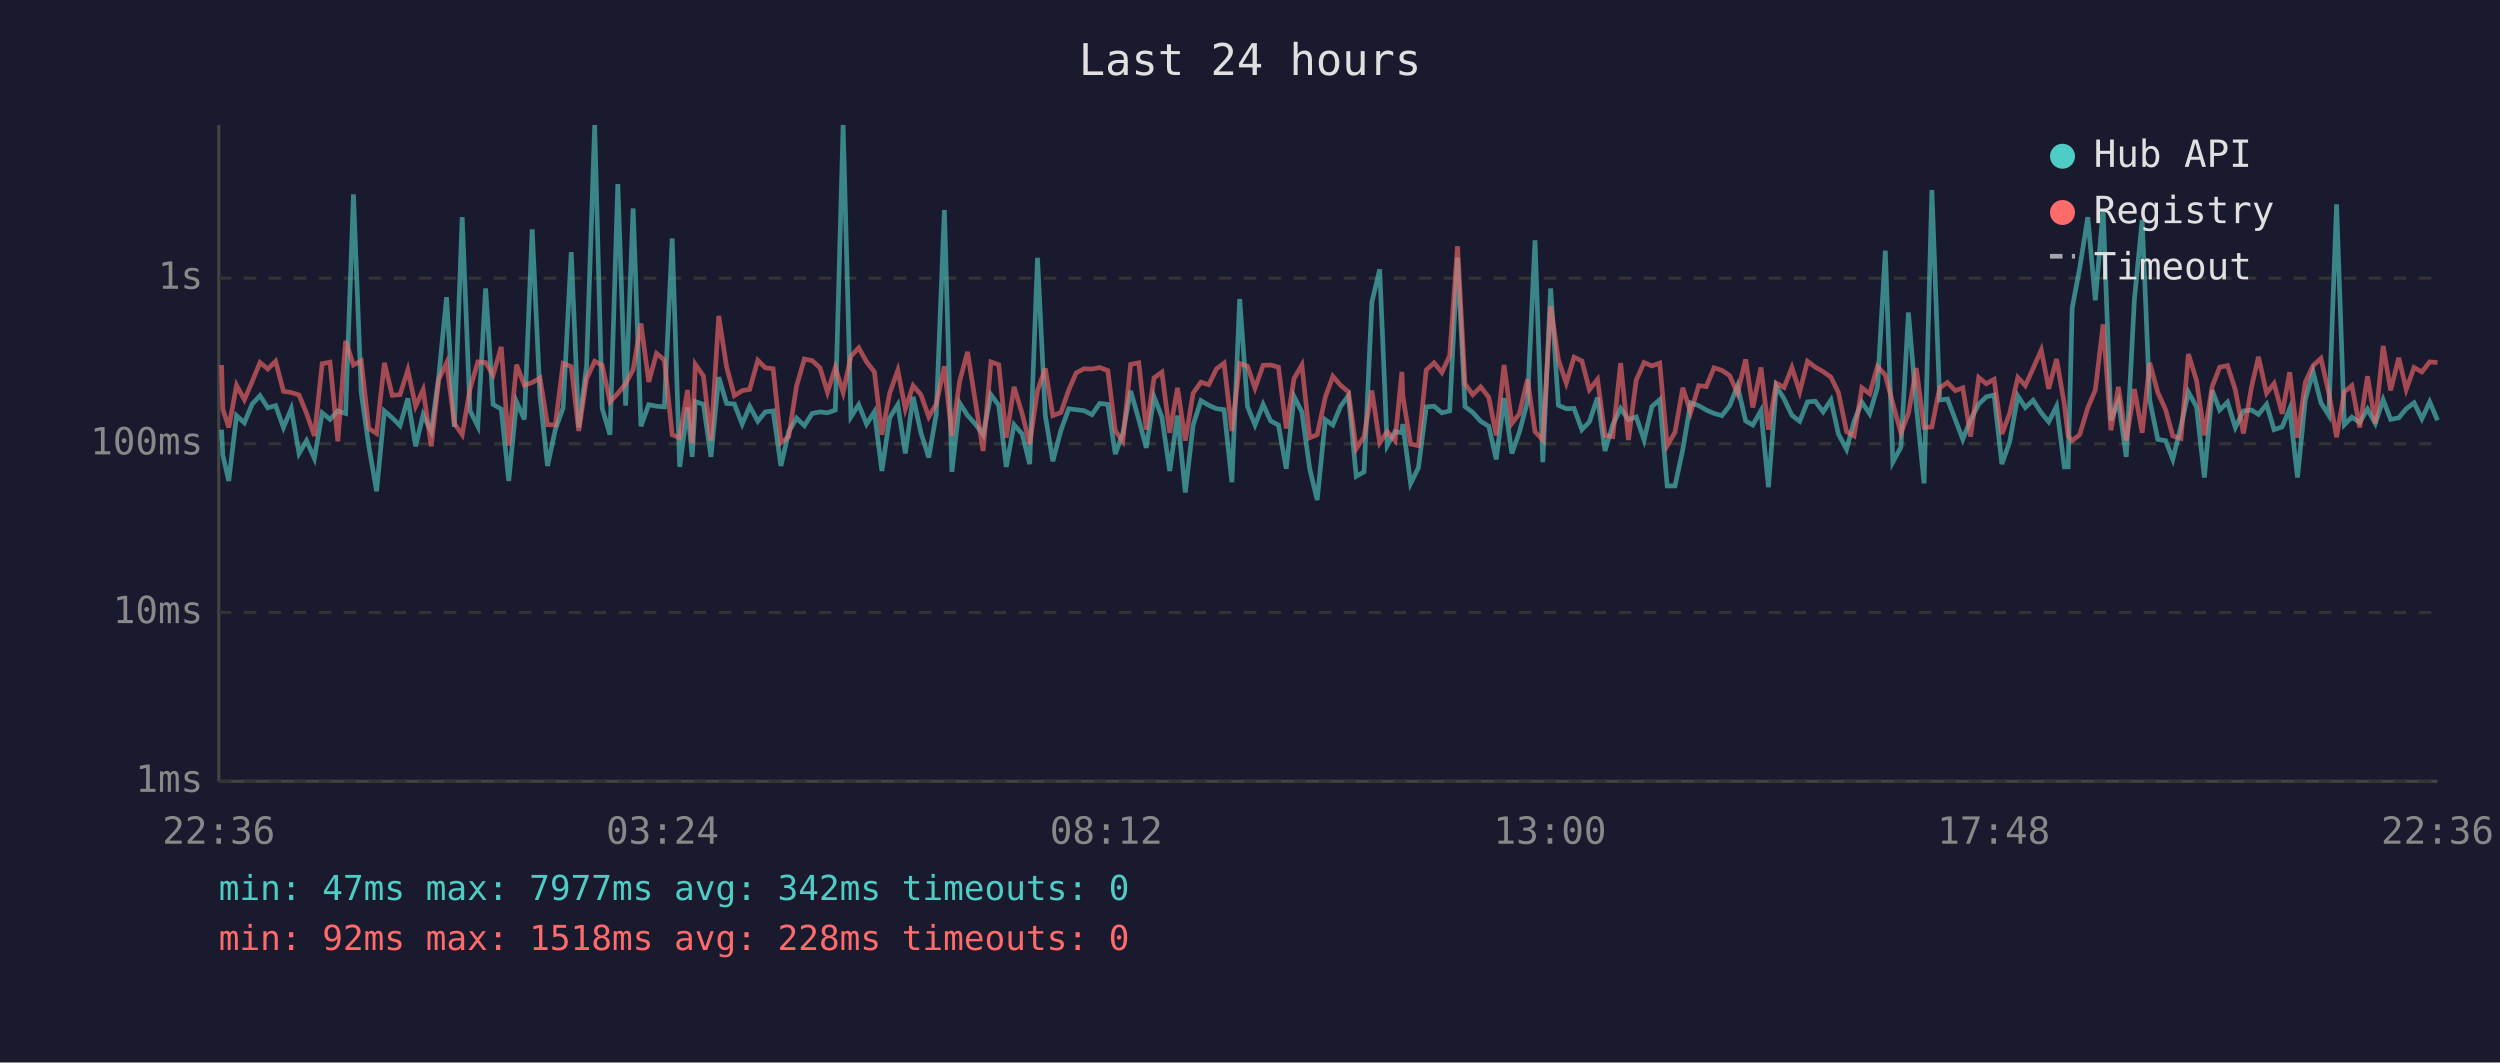
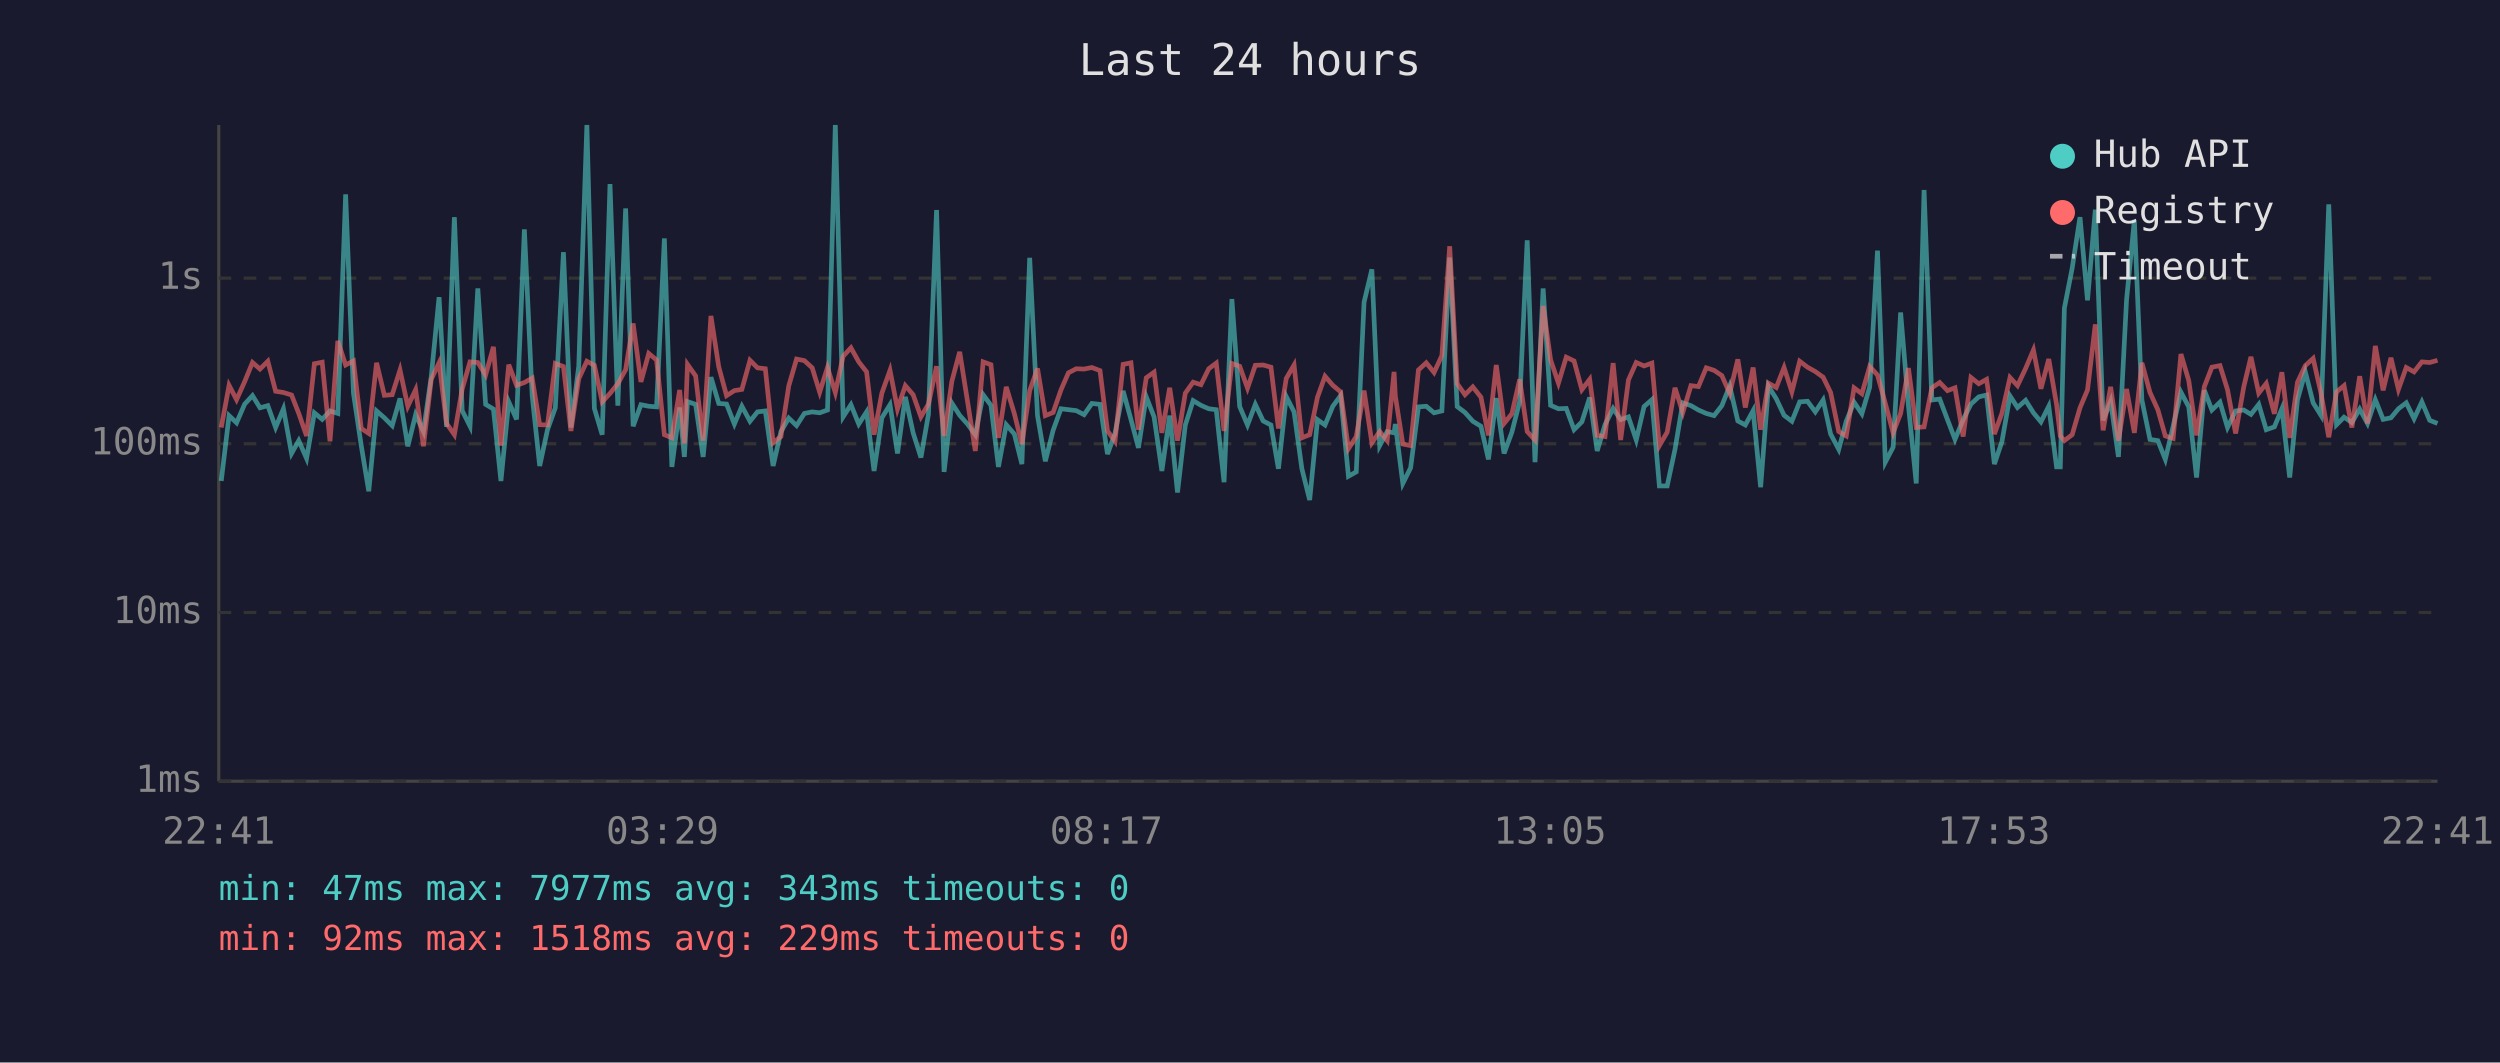
<svg xmlns="http://www.w3.org/2000/svg" viewBox="0 0 800 340" font-family="monospace" font-size="12">
  <rect width="800" height="340" fill="#1a1a2e" />
  <text x="400" y="24" fill="#e0e0e0" font-size="14" text-anchor="middle">Last 24 hours</text>
  <line x1="70" y1="40" x2="70" y2="250" stroke="#444" stroke-width="1" />
  <line x1="70" y1="250" x2="780" y2="250" stroke="#444" stroke-width="1" />
  <line x1="70" y1="250" x2="780" y2="250" stroke="#333" stroke-width="1" stroke-dasharray="4" />
  <text x="65" y="250" fill="#888" text-anchor="end" dominant-baseline="middle">1ms</text>
  <line x1="70" y1="196" x2="780" y2="196" stroke="#333" stroke-width="1" stroke-dasharray="4" />
  <text x="65" y="196" fill="#888" text-anchor="end" dominant-baseline="middle">10ms</text>
  <line x1="70" y1="142" x2="780" y2="142" stroke="#333" stroke-width="1" stroke-dasharray="4" />
  <text x="65" y="142" fill="#888" text-anchor="end" dominant-baseline="middle">100ms</text>
  <line x1="70" y1="89" x2="780" y2="89" stroke="#333" stroke-width="1" stroke-dasharray="4" />
  <text x="65" y="89" fill="#888" text-anchor="end" dominant-baseline="middle">1s</text>
-   <text x="70" y="270" fill="#888" text-anchor="middle">22:36</text>
-   <text x="212" y="270" fill="#888" text-anchor="middle">03:24</text>
-   <text x="354" y="270" fill="#888" text-anchor="middle">08:12</text>
-   <text x="496" y="270" fill="#888" text-anchor="middle">13:00</text>
-   <text x="638" y="270" fill="#888" text-anchor="middle">17:48</text>
-   <text x="780" y="270" fill="#888" text-anchor="middle">22:36</text>
-   <polyline points="70.9,137.5 71.3,145.6 73.2,153.9 75.7,133.0 78.2,135.3 80.7,129.3 83.2,126.6 85.7,130.5 88.2,129.8 90.7,136.8 93.2,130.8 95.7,145.1 98.1,141.0 100.6,146.7 103.1,132.1 105.6,134.2 108.1,131.5 110.6,132.3 113.1,62.2 115.6,125.8 118.0,142.6 120.5,157.2 123.0,131.5 125.5,133.7 128.0,136.2 130.5,127.5 133.0,142.8 135.4,132.7 138.0,138.1 140.4,120.5 142.9,95.1 145.4,136.6 147.9,69.5 150.4,131.4 152.9,136.4 155.4,92.3 157.8,129.4 160.4,130.9 162.8,153.9 165.3,128.6 167.8,134.2 170.3,73.4 172.8,126.7 175.2,149.1 177.7,137.5 180.2,130.5 182.8,80.7 185.2,136.8 187.7,117.2 190.3,40.0 192.7,130.7 195.2,139.1 197.7,58.9 200.2,129.8 202.6,66.7 205.1,136.4 207.6,129.5 210.1,130.0 212.6,130.2 215.1,76.3 217.5,149.4 220.0,130.4 221.5,146.2 222.5,128.5 225.1,129.4 227.5,146.2 230.0,120.7 232.5,129.1 235.0,129.3 237.5,135.7 239.9,130.0 242.5,134.8 244.9,131.8 247.4,131.5 249.9,149.1 252.4,138.1 254.9,133.8 257.4,136.2 259.9,132.3 262.4,131.8 264.8,132.1 267.3,131.2 269.8,40.0 272.3,133.4 274.8,129.5 277.3,135.7 279.8,131.8 282.2,150.7 284.7,133.7 287.3,129.5 289.7,145.1 292.2,127.0 294.7,138.5 297.2,146.4 299.6,132.6 302.2,67.2 304.6,151.0 307.1,129.0 309.6,132.9 312.1,135.7 314.6,139.1 317.1,126.3 319.6,129.7 322.0,149.4 324.5,135.9 327.1,138.9 329.5,148.5 332.0,82.5 334.5,133.0 336.9,147.6 339.5,137.7 342.0,130.8 344.4,131.1 346.9,131.4 349.4,132.7 351.9,129.1 354.5,129.4 356.9,145.3 359.3,138.7 361.8,125.1 364.4,134.2 366.8,143.3 369.3,127.0 371.8,133.4 374.3,150.7 376.8,133.0 379.3,157.6 381.8,136.0 384.3,128.2 386.8,129.7 389.3,130.8 391.7,131.1 394.2,154.3 396.7,95.7 399.2,130.1 401.6,136.0 404.2,129.4 406.6,134.7 409.1,136.0 411.6,150.0 414.1,126.9 416.6,131.8 419.1,150.0 421.5,160.0 424.1,134.3 426.5,136.0 429.0,130.0 431.5,126.6 434.0,152.4 436.5,151.0 439.0,96.7 441.5,86.2 443.9,142.6 446.4,138.1 448.6,138.5 448.9,135.7 451.4,154.7 453.9,149.7 456.4,130.2 458.9,130.0 461.4,132.1 463.9,131.5 466.4,82.4 468.8,130.1 471.3,132.0 473.8,134.8 476.4,136.4 478.8,147.0 481.3,127.4 483.8,145.1 486.2,138.3 488.8,128.5 491.2,76.9 493.7,147.9 496.2,92.3 498.7,129.7 501.2,130.8 503.7,130.7 506.2,137.5 508.6,135.0 511.2,127.2 513.6,144.3 516.1,135.9 518.6,130.7 521.1,134.3 523.6,133.4 526.1,140.8 528.6,130.1 531.1,127.9 533.5,155.5 536.0,155.5 538.5,143.8 541.0,128.9 543.6,129.8 546.0,131.2 548.5,132.3 551.0,133.0 553.5,129.8 556.0,123.5 558.6,134.7 560.9,136.0 563.5,131.4 565.9,155.9 568.4,123.6 570.9,127.6 573.4,132.9 575.9,134.8 578.4,128.6 580.9,128.4 583.4,131.8 585.9,128.0 588.3,138.9 590.9,143.8 593.3,134.8 595.8,128.7 598.3,132.4 600.8,123.9 603.3,80.2 605.7,147.9 608.3,143.1 610.7,100.0 613.2,129.8 615.7,154.7 618.2,60.8 620.7,128.0 623.2,127.7 625.7,134.3 628.1,140.6 630.6,134.3 633.2,129.3 635.6,127.0 638.1,126.4 640.6,148.5 643.1,141.4 645.7,126.7 648.1,130.4 650.6,128.1 653.2,132.1 655.6,135.0 658.1,130.0 660.6,149.4 661.8,149.4 663.1,98.6 665.5,85.8 668.1,69.5 670.5,96.1 673.0,67.1 675.5,134.5 677.9,128.4 680.4,146.2 683.0,95.9 685.5,70.4 687.9,128.0 690.5,140.6 693.0,141.0 695.3,147.0 697.9,136.4 700.3,125.5 702.9,130.2 705.4,152.8 707.9,124.9 710.3,131.2 712.8,128.7 715.3,136.8 717.9,131.5 720.5,131.2 722.7,132.6 725.3,129.4 727.7,137.5 730.3,136.6 732.7,130.8 735.2,152.8 737.7,127.9 740.2,119.0 742.7,128.9 745.2,132.9 747.7,65.4 750.2,135.9 752.6,133.5 755.1,135.2 757.6,130.9 760.1,135.5 762.6,127.9 765.0,134.2 767.6,133.7 770.0,130.8 772.5,128.9 775.0,134.0 777.5,128.6 780.0,134.5" fill="none" stroke="#4ecdc4" stroke-width="1.5" opacity="0.6" />
-   <polyline points="70.9,116.8 71.3,130.9 73.2,136.8 75.7,123.3 78.2,127.9 80.7,122.1 83.2,116.0 85.7,118.1 88.2,115.6 90.7,125.2 93.2,125.6 95.7,126.4 98.1,132.3 100.6,139.5 103.1,116.4 105.6,115.9 108.1,141.2 110.6,109.1 113.1,116.8 115.6,115.5 118.0,137.1 120.5,138.7 123.0,116.1 125.5,126.5 128.0,126.3 130.5,118.4 133.0,130.0 135.4,124.7 138.0,142.8 140.4,121.4 142.9,116.1 145.4,135.5 147.9,139.1 150.4,124.5 152.9,115.8 155.4,116.0 157.8,120.0 160.4,111.0 162.8,142.6 165.3,116.7 167.8,123.3 170.3,122.4 172.8,121.0 175.2,135.9 177.7,136.0 180.2,116.3 182.8,117.3 185.2,137.9 187.7,121.2 190.3,115.6 192.7,116.9 195.2,128.6 197.7,125.9 200.2,122.8 202.6,118.3 205.1,103.5 207.6,122.2 210.1,113.1 212.6,115.2 215.1,139.1 217.5,140.1 220.0,124.8 221.5,141.9 222.5,116.6 225.1,120.3 227.5,141.0 230.0,101.1 232.5,117.4 235.0,126.6 237.5,125.0 239.9,124.6 242.5,115.3 244.9,117.7 247.4,118.0 249.9,141.7 252.4,139.7 254.9,123.5 257.4,114.9 259.9,115.4 262.4,117.7 264.8,125.5 267.3,117.6 269.8,125.6 272.3,114.0 274.8,111.3 277.3,115.8 279.8,119.0 282.2,139.1 284.7,125.8 287.3,118.5 289.7,130.9 292.2,123.4 294.7,126.3 297.2,133.4 299.6,129.3 302.2,117.2 304.6,139.5 307.1,122.0 309.6,112.6 312.1,128.4 314.6,144.3 317.1,115.8 319.6,116.7 322.0,140.1 324.5,123.8 327.1,132.4 329.5,142.1 332.0,125.0 334.5,117.9 336.9,133.0 339.5,132.0 342.0,124.8 344.4,119.3 346.9,118.0 349.4,118.1 351.9,117.6 354.5,118.6 356.9,137.9 359.3,141.2 361.8,116.6 364.4,116.1 366.8,137.5 369.3,120.9 371.8,119.1 374.3,138.5 376.8,124.1 379.3,141.0 381.8,125.8 384.3,122.3 386.8,123.1 389.3,118.0 391.7,116.2 394.2,137.9 396.7,116.3 399.2,117.2 401.6,124.2 404.2,116.9 406.6,116.8 409.1,117.5 411.6,137.1 414.1,121.1 416.6,116.8 419.1,140.1 421.5,139.1 424.1,127.1 426.5,120.4 429.0,123.3 431.5,125.4 434.0,143.6 436.5,139.7 439.0,125.0 441.5,141.7 443.9,138.1 446.4,141.0 448.6,119.0 448.9,126.7 451.4,142.1 453.9,142.6 456.4,118.4 458.9,116.1 461.4,119.2 463.9,113.8 466.4,78.8 468.8,122.8 471.3,126.3 473.8,123.8 476.4,127.1 478.8,139.3 481.3,116.8 483.8,135.5 486.2,132.4 488.8,121.4 491.2,138.1 493.7,140.8 496.2,97.9 498.7,115.2 501.2,122.6 503.7,114.3 506.2,115.5 508.6,124.7 511.2,121.4 513.6,139.3 516.1,139.7 518.6,116.2 521.1,140.8 523.6,121.6 526.1,116.0 528.6,117.1 531.1,116.2 533.5,142.6 536.0,138.3 538.5,124.1 541.0,132.0 543.6,123.4 546.0,123.7 548.5,117.7 551.0,118.5 553.5,120.2 556.0,125.9 558.6,115.0 560.9,130.4 563.5,117.6 565.9,137.5 568.4,122.6 570.9,124.0 573.4,117.6 575.9,125.4 578.4,115.6 580.9,117.5 583.4,118.9 585.9,120.7 588.3,125.6 590.9,138.1 593.3,139.5 595.8,124.1 598.3,126.0 600.8,117.3 603.3,120.0 605.7,129.1 608.3,138.5 610.7,132.3 613.2,117.8 615.7,136.8 618.2,136.6 620.7,124.1 623.2,122.4 625.7,125.0 628.1,124.1 630.6,139.7 633.2,120.8 635.6,122.8 638.1,121.4 640.6,138.9 643.1,132.3 645.7,120.8 648.1,123.4 650.6,117.9 653.2,112.0 655.6,124.4 658.1,114.9 660.6,129.4 661.8,139.5 663.1,141.0 665.5,139.1 668.1,130.5 670.5,124.8 673.0,103.8 675.5,137.7 677.9,123.8 680.4,141.0 683.0,124.5 685.5,138.5 687.9,116.1 690.5,125.6 693.0,131.1 695.3,139.5 697.9,140.3 700.3,113.3 702.9,121.8 705.4,139.3 707.9,123.7 710.3,117.5 712.8,117.0 715.3,124.7 717.9,138.7 720.5,123.8 722.7,114.2 725.3,125.8 727.7,122.7 730.3,132.4 732.7,119.1 735.2,140.1 737.7,122.3 740.2,117.0 742.7,114.7 745.2,125.7 747.7,139.9 750.2,125.4 752.6,123.4 755.1,136.8 757.6,120.4 760.1,135.5 762.6,110.7 765.0,124.9 767.6,114.5 770.0,124.6 772.5,117.6 775.0,119.0 777.5,115.8 780.0,116.0" fill="none" stroke="#ff6b6b" stroke-width="1.5" opacity="0.6" />
+   <text x="70" y="270" fill="#888" text-anchor="middle">22:41</text>
+   <text x="212" y="270" fill="#888" text-anchor="middle">03:29</text>
+   <text x="354" y="270" fill="#888" text-anchor="middle">08:17</text>
+   <text x="496" y="270" fill="#888" text-anchor="middle">13:05</text>
+   <text x="638" y="270" fill="#888" text-anchor="middle">17:53</text>
+   <text x="780" y="270" fill="#888" text-anchor="middle">22:41</text>
+   <polyline points="70.8,153.9 73.3,133.0 75.7,135.3 78.3,129.3 80.8,126.6 83.2,130.5 85.7,129.8 88.2,136.8 90.7,130.8 93.3,145.1 95.6,141.0 98.1,146.7 100.6,132.1 103.1,134.2 105.6,131.5 108.1,132.3 110.6,62.2 113.1,125.8 115.6,142.6 118.0,157.2 120.5,131.5 123.0,133.7 125.5,136.2 128.0,127.5 130.5,142.8 133.0,132.7 135.5,138.1 138.0,120.5 140.5,95.1 142.9,136.6 145.4,69.5 147.9,131.4 150.4,136.4 152.9,92.3 155.4,129.4 157.9,130.9 160.3,153.9 162.8,128.6 165.3,134.2 167.8,73.4 170.3,126.7 172.7,149.1 175.2,137.5 177.7,130.5 180.3,80.7 182.7,136.8 185.2,117.2 187.8,40.0 190.2,130.7 192.7,139.1 195.2,58.9 197.7,129.8 200.2,66.7 202.6,136.4 205.1,129.5 207.6,130.0 210.1,130.2 212.6,76.3 215.0,149.4 217.5,130.4 219.0,146.2 220.0,128.5 222.6,129.4 225.0,146.2 227.5,120.7 230.0,129.1 232.5,129.3 235.0,135.7 237.4,130.0 240.0,134.8 242.4,131.8 244.9,131.5 247.4,149.1 249.9,138.1 252.4,133.8 254.9,136.2 257.4,132.3 259.9,131.8 262.3,132.1 264.8,131.2 267.3,40.0 269.8,133.4 272.3,129.5 274.8,135.7 277.3,131.8 279.7,150.7 282.2,133.7 284.8,129.5 287.2,145.1 289.7,127.0 292.2,138.5 294.7,146.4 297.1,132.6 299.7,67.2 302.1,151.0 304.6,129.0 307.1,132.9 309.6,135.7 312.1,139.1 314.6,126.3 317.1,129.7 319.5,149.4 322.0,135.9 324.6,138.9 327.0,148.5 329.5,82.5 332.0,133.0 334.5,147.6 337.0,137.7 339.5,130.8 341.9,131.1 344.4,131.4 346.9,132.7 349.4,129.1 352.0,129.4 354.4,145.3 356.8,138.7 359.4,125.1 361.9,134.2 364.3,143.3 366.8,127.0 369.3,133.4 371.8,150.7 374.3,133.0 376.8,157.6 379.3,136.0 381.8,128.2 384.3,129.7 386.8,130.8 389.2,131.1 391.7,154.3 394.2,95.7 396.7,130.1 399.2,136.0 401.7,129.4 404.2,134.7 406.7,136.0 409.1,150.0 411.6,126.9 414.1,131.8 416.6,150.0 419.1,160.0 421.6,134.3 424.0,136.0 426.5,130.0 429.0,126.6 431.5,152.4 434.0,151.0 436.5,96.7 439.0,86.2 441.5,142.6 443.9,138.1 446.1,138.5 446.5,135.7 448.9,154.7 451.4,149.7 453.9,130.2 456.4,130.0 458.9,132.1 461.4,131.5 463.9,82.4 466.3,130.1 468.8,132.0 471.3,134.8 473.9,136.4 476.3,147.0 478.8,127.4 481.3,145.1 483.8,138.3 486.3,128.5 488.7,76.9 491.2,147.9 493.8,92.3 496.2,129.7 498.7,130.8 501.2,130.7 503.7,137.5 506.2,135.0 508.7,127.2 511.1,144.3 513.6,135.9 516.2,130.7 518.6,134.3 521.1,133.4 523.6,140.8 526.1,130.1 528.6,127.9 531.0,155.5 533.5,155.5 536.0,143.8 538.5,128.9 541.1,129.8 543.5,131.2 546.0,132.3 548.5,133.0 551.0,129.8 553.5,123.5 556.1,134.7 558.5,136.0 561.0,131.4 563.4,155.9 565.9,123.6 568.4,127.6 570.9,132.9 573.4,134.8 575.9,128.6 578.4,128.4 580.9,131.8 583.4,128.0 585.8,138.9 588.4,143.8 590.8,134.8 593.3,128.7 595.8,132.4 598.3,123.9 600.8,80.2 603.3,147.9 605.8,143.1 608.2,100.0 610.7,129.8 613.2,154.7 615.7,60.8 618.2,128.0 620.7,127.7 623.2,134.3 625.6,140.6 628.2,134.3 630.7,129.3 633.2,127.0 635.7,126.4 638.2,148.5 640.6,141.4 643.2,126.7 645.6,130.4 648.2,128.1 650.7,132.1 653.1,135.0 655.6,130.0 658.1,149.4 659.3,149.4 660.6,98.6 663.1,85.8 665.6,69.5 668.0,96.1 670.5,67.1 673.0,134.5 675.4,128.4 677.9,146.2 680.5,95.9 683.0,70.4 685.4,128.0 688.0,140.6 690.5,141.0 692.9,147.0 695.4,136.4 697.9,125.5 700.4,130.2 702.9,152.8 705.4,124.9 707.8,131.2 710.4,128.7 712.8,136.8 715.4,131.5 718.0,131.2 720.3,132.6 722.8,129.4 725.2,137.5 727.8,136.6 730.2,130.8 732.7,152.8 735.2,127.9 737.7,119.0 740.2,128.9 742.7,132.9 745.2,65.4 747.7,135.9 750.1,133.5 752.6,135.2 755.1,130.9 757.6,135.5 760.1,127.9 762.6,134.2 765.1,133.7 767.5,130.8 770.0,128.9 772.5,134.0 775.0,128.6 777.5,134.5 780.0,135.5" fill="none" stroke="#4ecdc4" stroke-width="1.5" opacity="0.6" />
+   <polyline points="70.8,136.8 73.3,123.3 75.7,127.9 78.3,122.1 80.8,116.0 83.2,118.1 85.7,115.6 88.2,125.2 90.7,125.6 93.3,126.4 95.6,132.3 98.1,139.5 100.6,116.4 103.1,115.9 105.6,141.2 108.1,109.1 110.6,116.8 113.1,115.5 115.6,137.1 118.0,138.7 120.5,116.1 123.0,126.5 125.5,126.3 128.0,118.4 130.5,130.0 133.0,124.7 135.5,142.8 138.0,121.4 140.5,116.1 142.9,135.5 145.4,139.1 147.9,124.5 150.4,115.8 152.9,116.0 155.4,120.0 157.9,111.0 160.3,142.6 162.8,116.7 165.3,123.3 167.8,122.4 170.3,121.0 172.7,135.9 175.2,136.0 177.7,116.3 180.3,117.3 182.7,137.9 185.2,121.2 187.8,115.6 190.2,116.9 192.7,128.6 195.2,125.9 197.7,122.8 200.2,118.3 202.6,103.5 205.1,122.2 207.6,113.1 210.1,115.2 212.6,139.1 215.0,140.1 217.5,124.8 219.0,141.9 220.0,116.6 222.6,120.3 225.0,141.0 227.5,101.1 230.0,117.4 232.5,126.6 235.0,125.0 237.4,124.6 240.0,115.3 242.4,117.7 244.9,118.0 247.4,141.7 249.9,139.7 252.4,123.5 254.9,114.9 257.4,115.4 259.9,117.7 262.3,125.5 264.8,117.6 267.3,125.6 269.8,114.0 272.3,111.3 274.8,115.8 277.3,119.0 279.7,139.1 282.2,125.8 284.8,118.5 287.2,130.9 289.7,123.4 292.2,126.3 294.7,133.4 297.1,129.3 299.7,117.2 302.1,139.5 304.6,122.0 307.1,112.6 309.6,128.4 312.1,144.3 314.6,115.8 317.1,116.7 319.5,140.1 322.0,123.8 324.6,132.4 327.0,142.1 329.5,125.0 332.0,117.9 334.5,133.0 337.0,132.0 339.5,124.8 341.9,119.3 344.4,118.0 346.9,118.1 349.4,117.6 352.0,118.6 354.4,137.9 356.8,141.2 359.4,116.6 361.9,116.1 364.3,137.5 366.8,120.9 369.3,119.1 371.8,138.5 374.3,124.1 376.8,141.0 379.3,125.8 381.8,122.3 384.3,123.1 386.8,118.0 389.2,116.2 391.7,137.9 394.2,116.3 396.7,117.2 399.2,124.2 401.7,116.9 404.2,116.8 406.7,117.5 409.1,137.1 411.6,121.1 414.1,116.8 416.6,140.1 419.1,139.1 421.6,127.1 424.0,120.4 426.5,123.3 429.0,125.4 431.5,143.6 434.0,139.7 436.5,125.0 439.0,141.7 441.5,138.1 443.9,141.0 446.1,119.0 446.5,126.7 448.9,142.1 451.4,142.6 453.9,118.4 456.4,116.1 458.9,119.2 461.4,113.8 463.9,78.8 466.3,122.8 468.8,126.3 471.3,123.8 473.9,127.1 476.3,139.3 478.8,116.8 481.3,135.5 483.8,132.4 486.3,121.4 488.7,138.1 491.2,140.8 493.8,97.9 496.2,115.2 498.7,122.6 501.2,114.3 503.7,115.5 506.2,124.7 508.7,121.4 511.1,139.3 513.6,139.7 516.2,116.2 518.6,140.8 521.1,121.6 523.6,116.0 526.1,117.1 528.6,116.2 531.0,142.6 533.5,138.3 536.0,124.1 538.5,132.0 541.1,123.4 543.5,123.7 546.0,117.7 548.5,118.5 551.0,120.2 553.5,125.9 556.1,115.0 558.5,130.4 561.0,117.6 563.4,137.5 565.9,122.6 568.4,124.0 570.9,117.6 573.4,125.4 575.9,115.6 578.4,117.5 580.9,118.9 583.4,120.7 585.8,125.6 588.4,138.1 590.8,139.5 593.3,124.1 595.8,126.0 598.3,117.3 600.8,120.0 603.3,129.1 605.8,138.5 608.2,132.3 610.7,117.8 613.2,136.8 615.7,136.6 618.2,124.1 620.7,122.4 623.2,125.0 625.6,124.1 628.2,139.7 630.7,120.8 633.2,122.8 635.7,121.4 638.2,138.9 640.6,132.3 643.2,120.8 645.6,123.4 648.2,117.9 650.7,112.0 653.1,124.4 655.6,114.9 658.1,129.4 659.3,139.5 660.6,141.0 663.1,139.1 665.6,130.5 668.0,124.8 670.5,103.8 673.0,137.7 675.4,123.8 677.9,141.0 680.5,124.5 683.0,138.5 685.4,116.1 688.0,125.6 690.5,131.1 692.9,139.5 695.4,140.3 697.9,113.3 700.4,121.8 702.9,139.3 705.4,123.7 707.8,117.5 710.4,117.0 712.8,124.7 715.4,138.7 718.0,123.8 720.3,114.2 722.8,125.8 725.2,122.7 727.8,132.4 730.2,119.1 732.7,140.1 735.2,122.3 737.7,117.0 740.2,114.7 742.7,125.7 745.2,139.9 747.7,125.4 750.1,123.4 752.6,136.8 755.1,120.4 757.6,135.5 760.1,110.7 762.6,124.9 765.1,114.5 767.5,124.6 770.0,117.6 772.5,119.0 775.0,115.8 777.5,116.0 780.0,115.3" fill="none" stroke="#ff6b6b" stroke-width="1.5" opacity="0.6" />
  <circle cx="660" cy="50" r="4" fill="#4ecdc4" />
  <text x="670" y="50" fill="#e0e0e0" dominant-baseline="middle">Hub API</text>
  <circle cx="660" cy="68" r="4" fill="#ff6b6b" />
  <text x="670" y="68" fill="#e0e0e0" dominant-baseline="middle">Registry</text>
  <line x1="656" y1="82" x2="664" y2="82" stroke="#e0e0e0" stroke-width="1.5" stroke-dasharray="4,3" opacity="0.7" />
  <text x="670" y="86" fill="#e0e0e0" dominant-baseline="middle">Timeout</text>
-   <text x="70" y="288" fill="#4ecdc4" font-size="11">min: 47ms  max: 7977ms  avg: 342ms  timeouts: 0</text>
-   <text x="70" y="304" fill="#ff6b6b" font-size="11">min: 92ms  max: 1518ms  avg: 228ms  timeouts: 0</text>
+   <text x="70" y="288" fill="#4ecdc4" font-size="11">min: 47ms  max: 7977ms  avg: 343ms  timeouts: 0</text>
+   <text x="70" y="304" fill="#ff6b6b" font-size="11">min: 92ms  max: 1518ms  avg: 229ms  timeouts: 0</text>
</svg>
